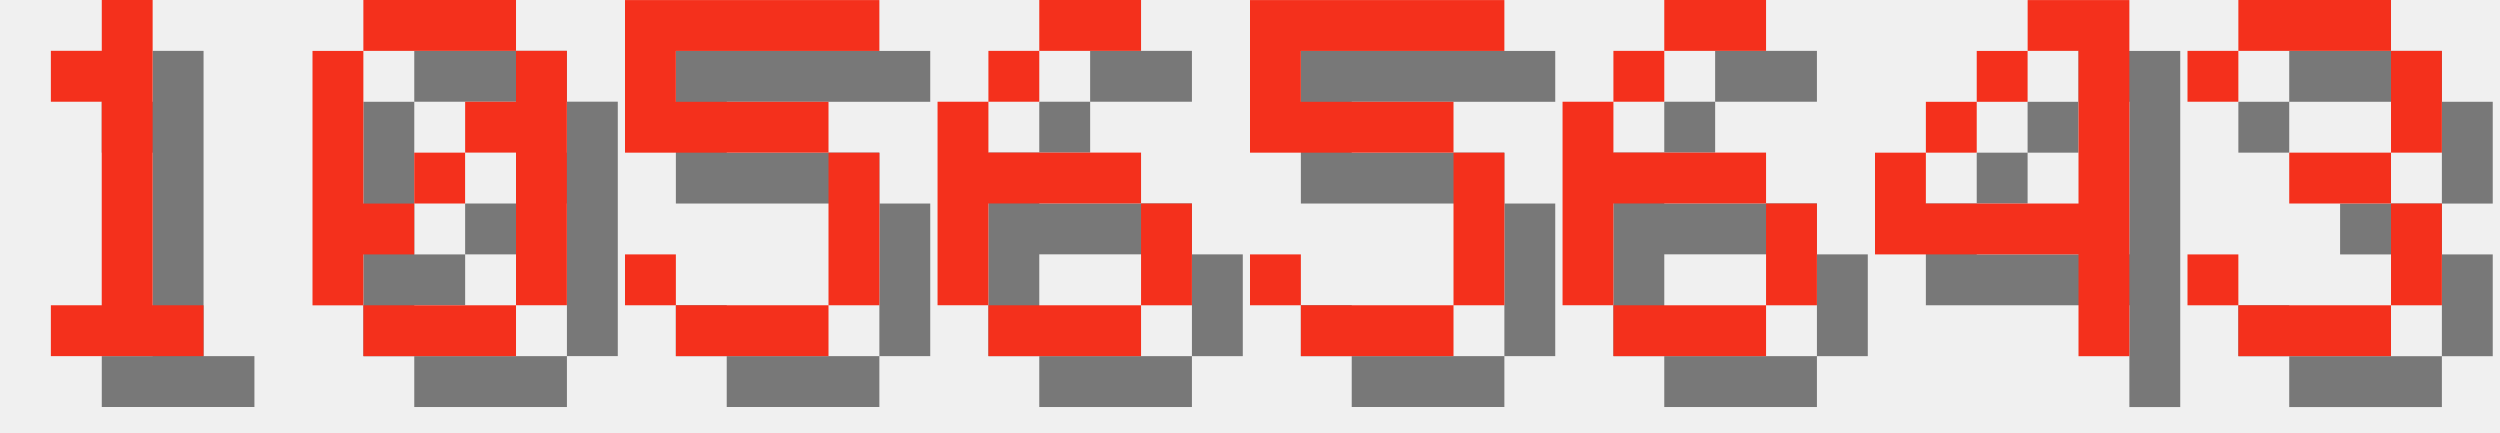
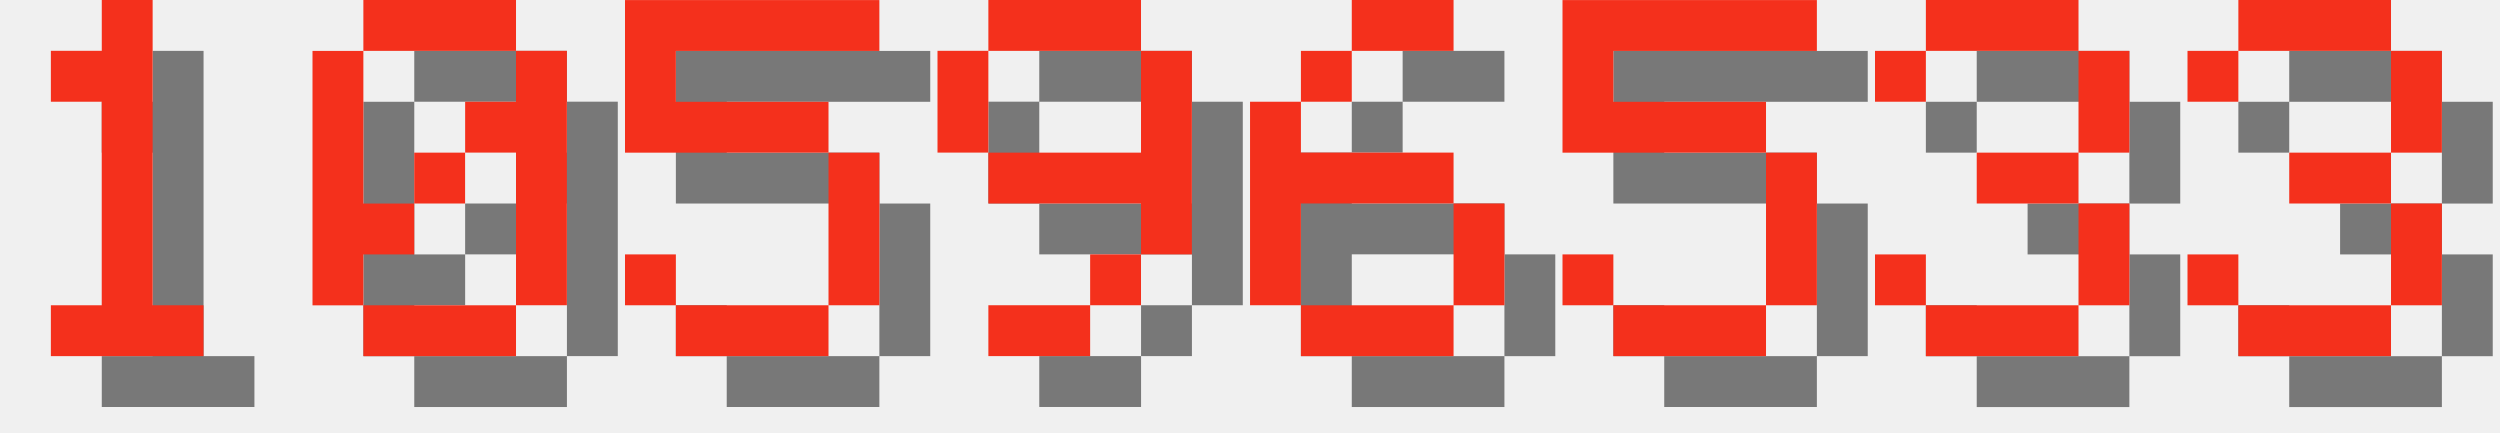
<svg xmlns="http://www.w3.org/2000/svg" version="1.1" width="208.0" height="36">
  <style>
        .text-foreground {
            fill: #F4301C;
        }
        .text-shadow {
            fill: #000000;
            fill-opacity: 0.5;
        }
    </style>
  <g class="digit" id="digit_1" transform="translate(0.0, 0), scale(4)">
    <path id="digit_1_shadow" class="text-shadow" d="m2.117 2.117v1.058h1.058v4.233h-1.058v1.058h3.175v-1.058h-1.058v-6.35h-1.058v1.058h-1.058z" fill-opacity=".5" style="paint-order:stroke fill markers" />
    <path id="digit_1_fg" class="text-foreground" d="m1.058 1.058v1.058h1.058v4.233h-1.058v1.058h3.175v-1.058h-1.058v-6.35h-1.058v1.058h-1.058z" fill="#fff" style="paint-order:stroke fill markers" />
  </g>
  <g class="digit" id="digit_0" transform="translate(26.0, 0), scale(4)">
    <path id="digit_0_shadow" class="text-shadow" d="m2.117 1.058v1.058h3.175v-1.058h-3.175zm3.175 1.058v1.058h-1.058v1.058h1.058v3.175h1.058v-5.292h-1.058zm0 5.292h-3.175v1.058h3.175v-1.058zm-3.175 0v-1.058h1.058v-1.058h-1.058v-3.175h-1.058v5.292h1.058zm1.058-2.117h1.058v-1.058h-1.058v1.058z" fill-opacity=".5" style="paint-order:stroke fill markers" />
    <path id="digit_0_fg" class="text-foreground" d="m1.058 0v1.058h3.175v-1.058h-3.175zm3.175 1.058v1.058h-1.058v1.058h1.058v3.175h1.058v-5.292h-1.058zm0 5.292h-3.175v1.058h3.175v-1.058zm-3.175 0v-1.058h1.058v-1.058h-1.058v-3.175h-1.058v5.292h1.058zm1.058-2.117h1.058v-1.058h-1.058v1.058z" fill="#fff" style="paint-order:stroke fill markers" />
  </g>
  <g class="digit" id="digit_5" transform="translate(52.0, 0), scale(4)">
    <path id="digit_5_shadow" class="text-shadow" d="m1.058 1.058v3.175h4.233v3.175h-3.175v-1.058h-1.058v1.058h1.058v1.058h3.175v-1.058h1.058v-3.175h-1.058v-1.058h-3.175v-1.058h4.233v-1.058h-5.292z" fill-opacity=".5" style="paint-order:stroke fill markers" />
    <path id="digit_5_fg" class="text-foreground" d="m0 0v3.175h4.233v3.175h-3.175v-1.058h-1.058v1.058h1.058v1.058h3.175v-1.058h1.058v-3.175h-1.058v-1.058h-3.175v-1.058h4.233v-1.058h-5.292z" fill="#fff" style="paint-order:stroke fill markers" />
  </g>
-   <g class="digit" id="digit_6" transform="translate(78.0, 0), scale(4)">
+   <g class="digit" id="digit_9" transform="translate(78.0, 0), scale(4)">
+     <path id="digit_9_shadow" class="text-shadow" d="m2.117 1.058v1.058h3.175v-1.058h-3.175zm3.175 1.058v2.117h-3.175v1.058h3.175v1.058h1.058v-4.233h-1.058zm0 4.233h-1.058v1.058h1.058v-1.058zm-1.058 1.058h-2.117v1.058h2.117v-1.058zm-2.117-3.175v-2.117h-1.058v2.117h1.058z" fill-opacity=".5" style="paint-order:stroke fill markers" />
+     <path id="digit_9_fg" class="text-foreground" d="m1.058 0v1.058h3.175v-1.058h-3.175zm3.175 1.058v2.117h-3.175v1.058h3.175v1.058h1.058v-4.233h-1.058zm0 4.233h-1.058v1.058h1.058v-1.058zm-1.058 1.058h-2.117v1.058h2.117v-1.058zm-2.117-3.175v-2.117h-1.058v2.117h1.058z" fill="#fff" style="paint-order:stroke fill markers" />
+   </g>
+   <g class="digit" id="digit_6" transform="translate(104.0, 0), scale(4)">
    <path id="digit_6_shadow" class="text-shadow" d="m3.175 1.058v1.058h2.117v-1.058h-2.117zm0 1.058h-1.058v1.058h1.058v-1.058zm-1.058 1.058h-1.058v4.233h1.058v-2.117h3.175v-1.058h-3.175v-1.058zm3.175 2.117v2.117h1.058v-2.117h-1.058zm0 2.117h-3.175v1.058h3.175v-1.058z" fill-opacity=".5" style="paint-order:stroke fill markers" />
    <path id="digit_6_fg" class="text-foreground" d="m2.117 0v1.058h2.117v-1.058h-2.117zm0 1.058h-1.058v1.058h1.058v-1.058zm-1.058 1.058h-1.058v4.233h1.058v-2.117h3.175v-1.058h-3.175v-1.058zm3.175 2.117v2.117h1.058v-2.117h-1.058zm0 2.117h-3.175v1.058h3.175v-1.058z" fill="#fff" style="paint-order:stroke fill markers" />
  </g>
-   <g class="digit" id="digit_5" transform="translate(104.0, 0), scale(4)">
+   <g class="digit" id="digit_5" transform="translate(130.0, 0), scale(4)">
    <path id="digit_5_shadow" class="text-shadow" d="m1.058 1.058v3.175h4.233v3.175h-3.175v-1.058h-1.058v1.058h1.058v1.058h3.175v-1.058h1.058v-3.175h-1.058v-1.058h-3.175v-1.058h4.233v-1.058h-5.292z" fill-opacity=".5" style="paint-order:stroke fill markers" />
    <path id="digit_5_fg" class="text-foreground" d="m0 0v3.175h4.233v3.175h-3.175v-1.058h-1.058v1.058h1.058v1.058h3.175v-1.058h1.058v-3.175h-1.058v-1.058h-3.175v-1.058h4.233v-1.058h-5.292z" fill="#fff" style="paint-order:stroke fill markers" />
  </g>
-   <g class="digit" id="digit_6" transform="translate(130.0, 0), scale(4)">
-     <path id="digit_6_shadow" class="text-shadow" d="m3.175 1.058v1.058h2.117v-1.058h-2.117zm0 1.058h-1.058v1.058h1.058v-1.058zm-1.058 1.058h-1.058v4.233h1.058v-2.117h3.175v-1.058h-3.175v-1.058zm3.175 2.117v2.117h1.058v-2.117h-1.058zm0 2.117h-3.175v1.058h3.175v-1.058z" fill-opacity=".5" style="paint-order:stroke fill markers" />
-     <path id="digit_6_fg" class="text-foreground" d="m2.117 0v1.058h2.117v-1.058h-2.117zm0 1.058h-1.058v1.058h1.058v-1.058zm-1.058 1.058h-1.058v4.233h1.058v-2.117h3.175v-1.058h-3.175v-1.058zm3.175 2.117v2.117h1.058v-2.117h-1.058zm0 2.117h-3.175v1.058h3.175v-1.058z" fill="#fff" style="paint-order:stroke fill markers" />
-   </g>
-   <g class="digit" id="digit_4" transform="translate(156.0, 0), scale(4)">
-     <path id="digit_4_shadow" class="text-shadow" d="m4.233 1.058v1.058h1.058v3.175h-3.175v-1.058h-1.058v2.117h4.233v2.117h1.058v-7.408h-2.117zm-2.117 3.175h1.058v-1.058h-1.058v1.058zm1.058-1.058h1.058v-1.058h-1.058v1.058z" fill-opacity=".5" style="paint-order:stroke fill markers" />
-     <path id="digit_4_fg" class="text-foreground" d="m3.175 0v1.058h1.058v3.175h-3.175v-1.058h-1.058v2.117h4.233v2.117h1.058v-7.408h-2.117zm-2.117 3.175h1.058v-1.058h-1.058v1.058zm1.058-1.058h1.058v-1.058h-1.058v1.058z" fill="#fff" style="paint-order:stroke fill markers" />
+   <g class="digit" id="digit_3" transform="translate(156.0, 0), scale(4)">
+     <path id="digit_3_shadow" class="text-shadow" d="m1.058 2.117v1.058h1.058v-1.058h3.175v2.117h-2.117v1.058h2.117v2.117h-3.175v-1.058h-1.058v1.058h1.058v1.058h3.175v-1.058h1.058v-2.117h-1.058v-1.058h1.058v-2.117h-1.058v-1.058h-3.175v1.058h-1.058z" fill-opacity=".5" style="paint-order:stroke fill markers" />
+     <path id="digit_3_fg" class="text-foreground" d="m0 1.058v1.058h1.058v-1.058h3.175v2.117h-2.117v1.058h2.117v2.117h-3.175v-1.058h-1.058v1.058h1.058v1.058h3.175v-1.058h1.058v-2.117h-1.058v-1.058h1.058v-2.117h-1.058v-1.058h-3.175v1.058h-1.058z" fill="#fff" style="paint-order:stroke fill markers" />
  </g>
  <g class="digit" id="digit_3" transform="translate(182.0, 0), scale(4)">
    <path id="digit_3_shadow" class="text-shadow" d="m1.058 2.117v1.058h1.058v-1.058h3.175v2.117h-2.117v1.058h2.117v2.117h-3.175v-1.058h-1.058v1.058h1.058v1.058h3.175v-1.058h1.058v-2.117h-1.058v-1.058h1.058v-2.117h-1.058v-1.058h-3.175v1.058h-1.058z" fill-opacity=".5" style="paint-order:stroke fill markers" />
    <path id="digit_3_fg" class="text-foreground" d="m0 1.058v1.058h1.058v-1.058h3.175v2.117h-2.117v1.058h2.117v2.117h-3.175v-1.058h-1.058v1.058h1.058v1.058h3.175v-1.058h1.058v-2.117h-1.058v-1.058h1.058v-2.117h-1.058v-1.058h-3.175v1.058h-1.058z" fill="#fff" style="paint-order:stroke fill markers" />
  </g>
</svg>
